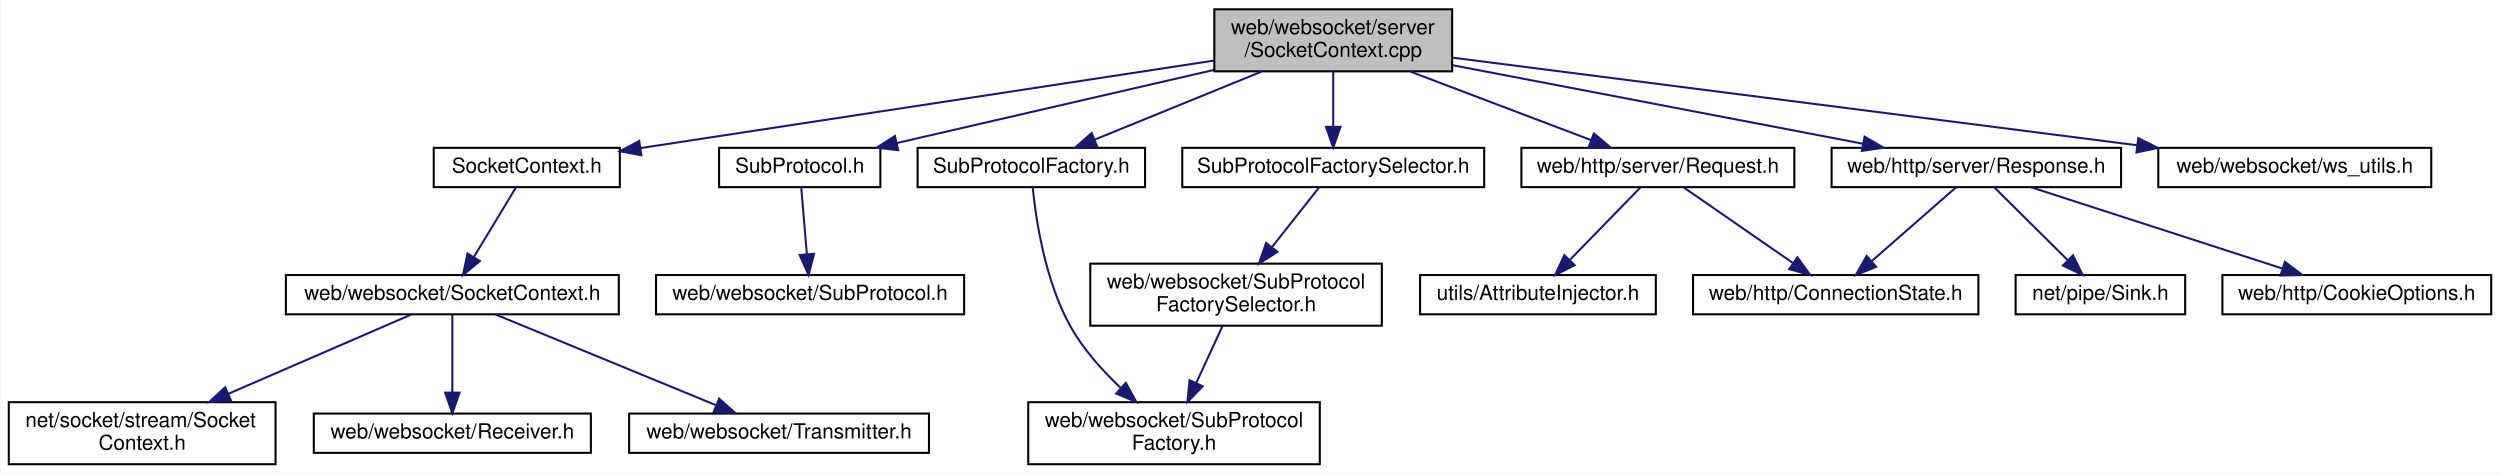
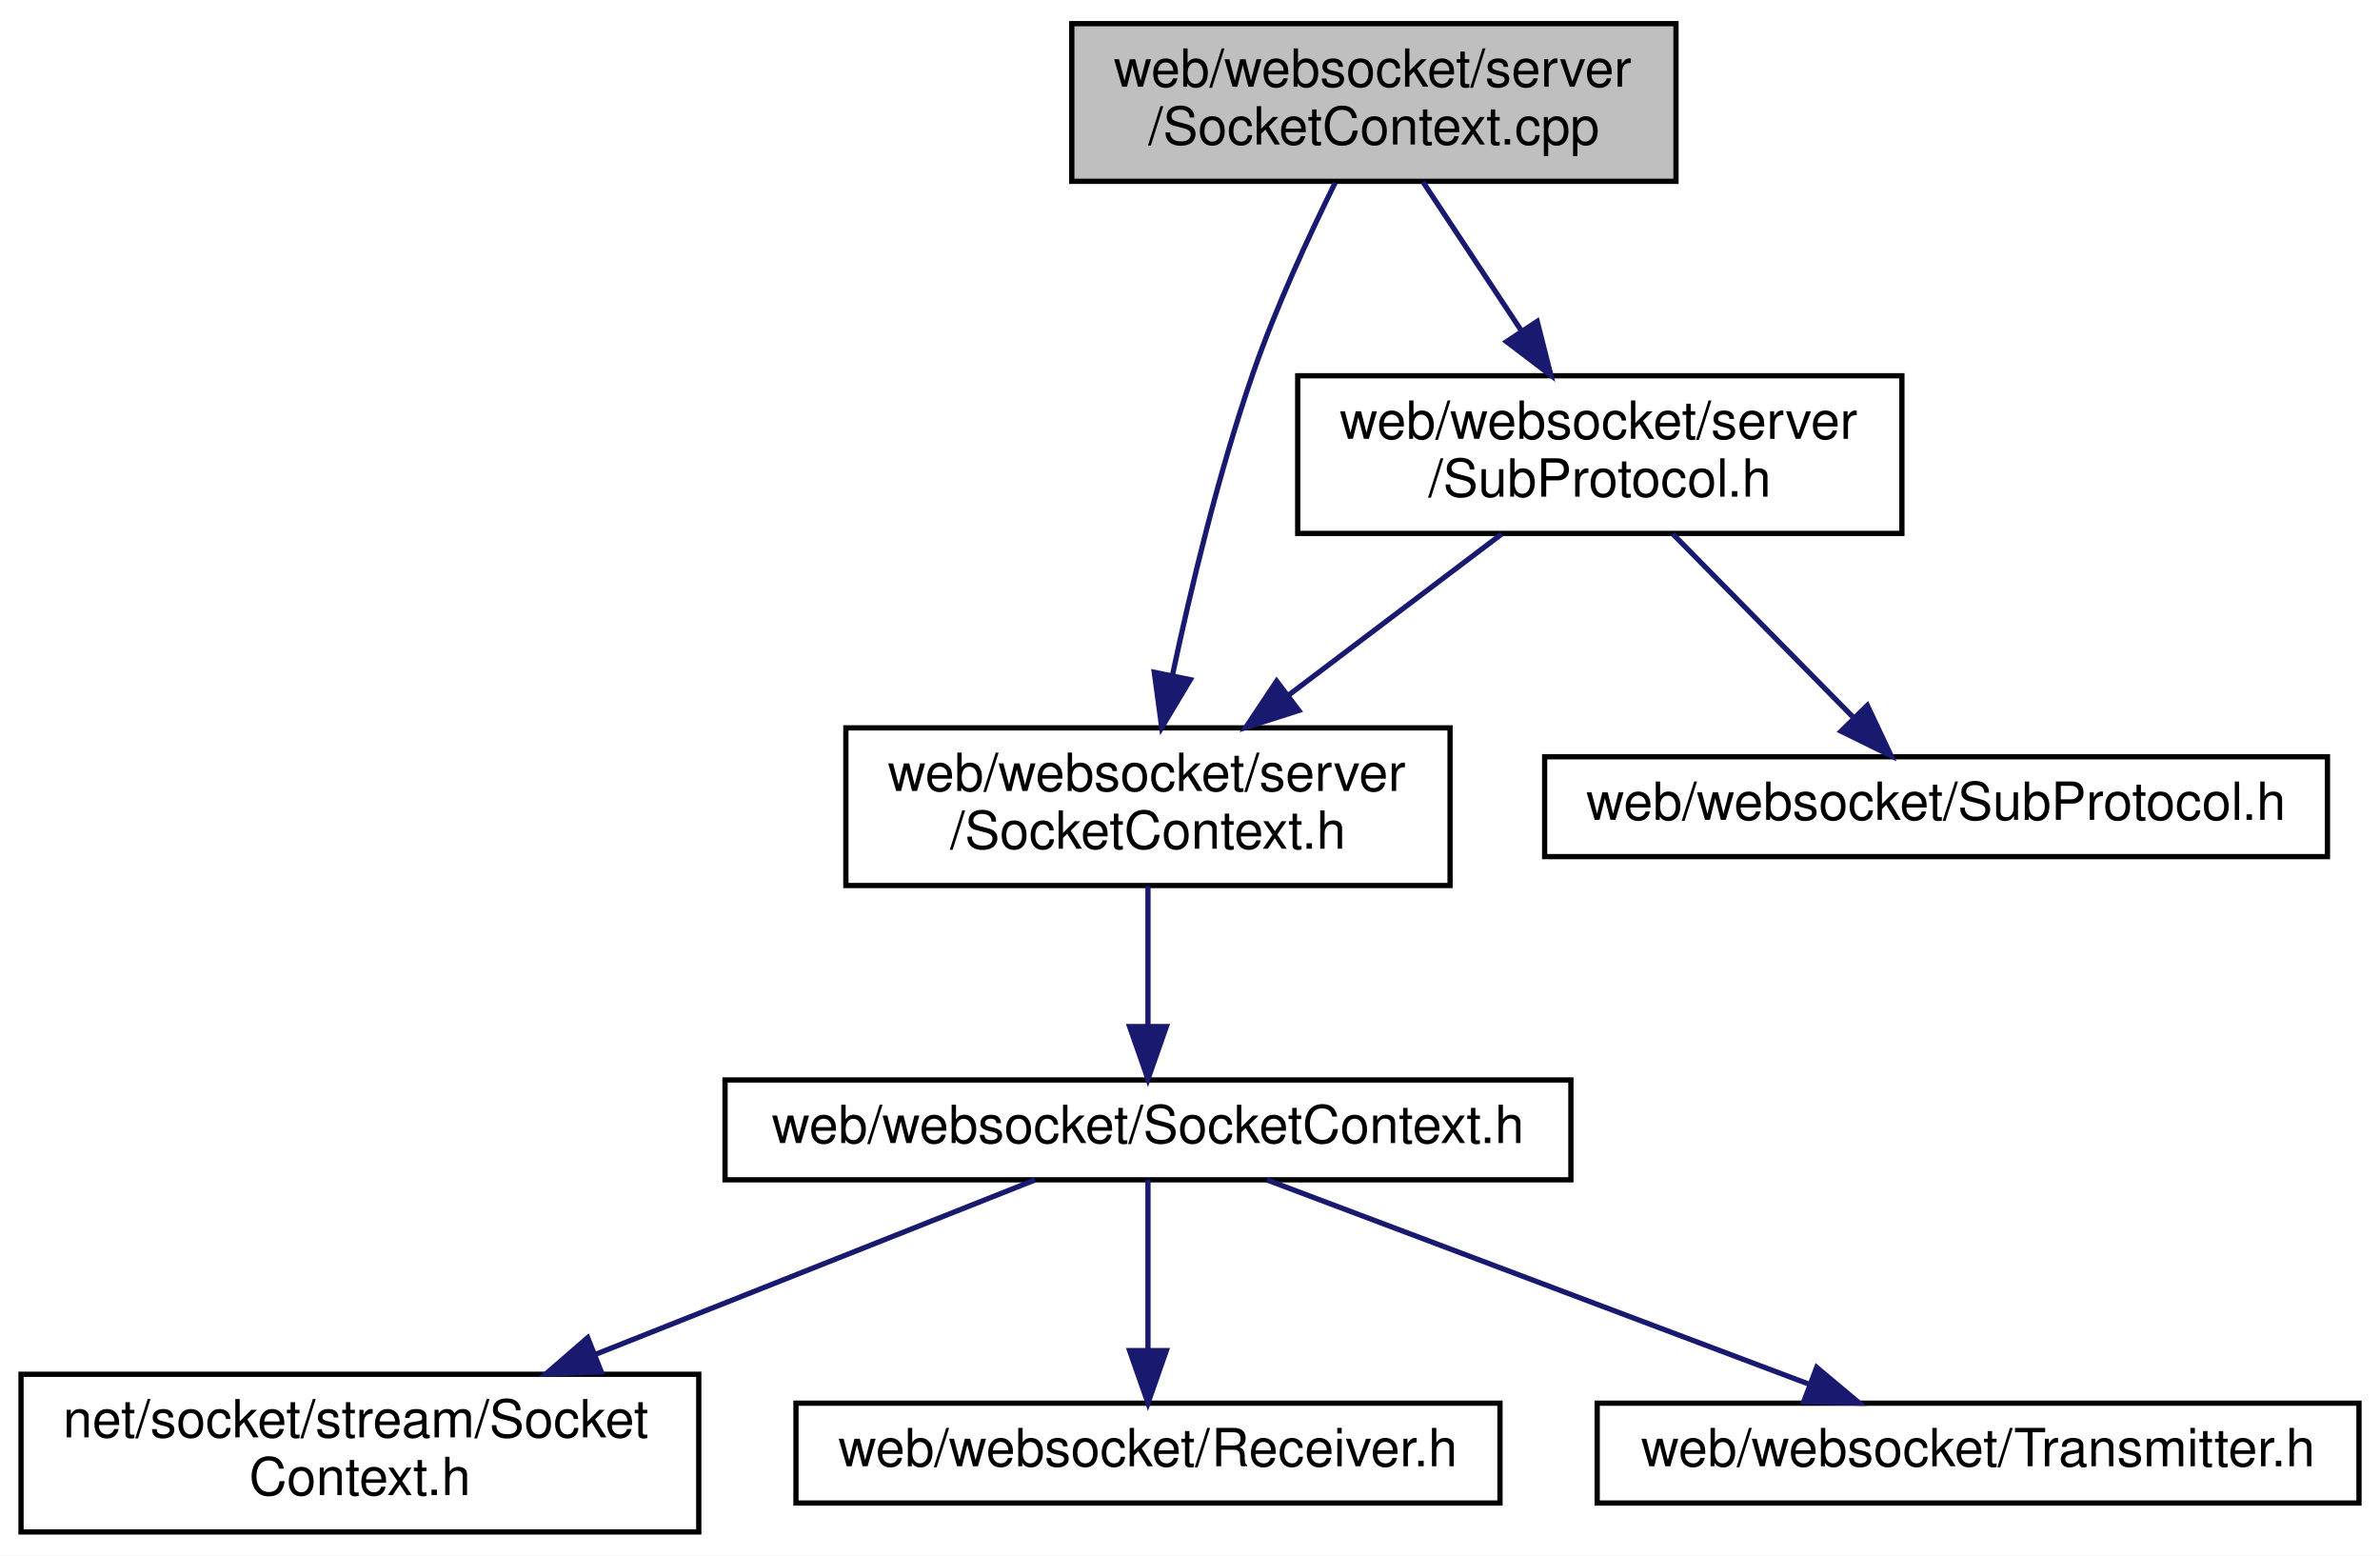
- <svg xmlns="http://www.w3.org/2000/svg" xmlns:xlink="http://www.w3.org/1999/xlink" width="1209pt" height="229pt" viewBox="0.00 0.00 1208.50 229.00">
-   <g id="graph0" class="graph" transform="scale(1 1) rotate(0) translate(4 225)">
-     <polygon fill="white" stroke="transparent" points="-4,4 -4,-225 1204.5,-225 1204.5,4 -4,4" />
+ <svg xmlns="http://www.w3.org/2000/svg" xmlns:xlink="http://www.w3.org/1999/xlink" width="453pt" height="296pt" viewBox="0.00 0.00 453.00 296.00">
+   <g id="graph0" class="graph" transform="scale(1 1) rotate(0) translate(4 292)">
+     <polygon fill="white" stroke="transparent" points="-4,4 -4,-292 449,-292 449,4 -4,4" />
    <g id="node1" class="node">
      <g id="a_node1">
        <a xlink:title=" ">
-           <polygon fill="#bfbfbf" stroke="black" points="583,-190.5 583,-220.5 698,-220.5 698,-190.5 583,-190.5" />
-           <text text-anchor="start" x="591" y="-208.5" font-family="Helvetica,sans-Serif" font-size="10.00">web/websocket/server</text>
-           <text text-anchor="middle" x="640.5" y="-197.5" font-family="Helvetica,sans-Serif" font-size="10.00">/SocketContext.cpp</text>
+           <polygon fill="#bfbfbf" stroke="black" points="200,-257.5 200,-287.5 315,-287.5 315,-257.5 200,-257.5" />
+           <text text-anchor="start" x="208" y="-275.5" font-family="Helvetica,sans-Serif" font-size="10.00">web/websocket/server</text>
+           <text text-anchor="middle" x="257.5" y="-264.5" font-family="Helvetica,sans-Serif" font-size="10.00">/SocketContext.cpp</text>
        </a>
      </g>
    </g>
    <g id="node2" class="node">
      <g id="a_node2">
        <a xlink:href="web_2websocket_2server_2_socket_context_8h.html" target="_top" xlink:title=" ">
-           <polygon fill="white" stroke="black" points="205.5,-134.5 205.5,-153.5 295.5,-153.5 295.5,-134.5 205.5,-134.5" />
-           <text text-anchor="middle" x="250.5" y="-141.5" font-family="Helvetica,sans-Serif" font-size="10.00">SocketContext.h</text>
+           <polygon fill="white" stroke="black" points="157,-123.5 157,-153.5 272,-153.5 272,-123.5 157,-123.5" />
+           <text text-anchor="start" x="165" y="-141.5" font-family="Helvetica,sans-Serif" font-size="10.00">web/websocket/server</text>
+           <text text-anchor="middle" x="214.5" y="-130.5" font-family="Helvetica,sans-Serif" font-size="10.00">/SocketContext.h</text>
        </a>
      </g>
    </g>
    <g id="edge1" class="edge">
-       <path fill="none" stroke="midnightblue" d="M582.95,-195.72C508.28,-184.33 378.89,-164.59 305.49,-153.39" />
-       <polygon fill="midnightblue" stroke="midnightblue" points="305.93,-149.92 295.52,-151.87 304.88,-156.84 305.93,-149.92" />
+       <path fill="none" stroke="midnightblue" d="M250.12,-257.21C245.2,-247.25 238.86,-233.56 234.5,-221 227.92,-202.03 222.63,-179.87 219.14,-163.44" />
+       <polygon fill="midnightblue" stroke="midnightblue" points="222.56,-162.67 217.12,-153.57 215.7,-164.07 222.56,-162.67" />
    </g>
    <g id="node7" class="node">
      <g id="a_node7">
        <a xlink:href="server_2_sub_protocol_8h.html" target="_top" xlink:title=" ">
-           <polygon fill="white" stroke="black" points="343.5,-134.5 343.5,-153.5 421.5,-153.5 421.5,-134.5 343.5,-134.5" />
-           <text text-anchor="middle" x="382.5" y="-141.5" font-family="Helvetica,sans-Serif" font-size="10.00">SubProtocol.h</text>
+           <polygon fill="white" stroke="black" points="243,-190.5 243,-220.5 358,-220.5 358,-190.5 243,-190.5" />
+           <text text-anchor="start" x="251" y="-208.5" font-family="Helvetica,sans-Serif" font-size="10.00">web/websocket/server</text>
+           <text text-anchor="middle" x="300.5" y="-197.5" font-family="Helvetica,sans-Serif" font-size="10.00">/SubProtocol.h</text>
        </a>
      </g>
    </g>
    <g id="edge6" class="edge">
-       <path fill="none" stroke="midnightblue" d="M582.92,-191.22C536.72,-180.57 472.68,-165.8 429.53,-155.85" />
-       <polygon fill="midnightblue" stroke="midnightblue" points="430.11,-152.39 419.58,-153.55 428.53,-159.21 430.11,-152.39" />
-     </g>
-     <g id="node9" class="node">
-       <g id="a_node9">
-         <a xlink:href="server_2_sub_protocol_factory_8h.html" target="_top" xlink:title=" ">
-           <polygon fill="white" stroke="black" points="439.5,-134.5 439.5,-153.5 549.5,-153.5 549.5,-134.5 439.5,-134.5" />
-           <text text-anchor="middle" x="494.5" y="-141.5" font-family="Helvetica,sans-Serif" font-size="10.00">SubProtocolFactory.h</text>
-         </a>
-       </g>
-     </g>
-     <g id="edge8" class="edge">
-       <path fill="none" stroke="midnightblue" d="M605.9,-190.4C581.4,-180.42 548.84,-167.15 525.25,-157.53" />
-       <polygon fill="midnightblue" stroke="midnightblue" points="526.33,-154.19 515.74,-153.66 523.68,-160.67 526.33,-154.19" />
-     </g>
-     <g id="node11" class="node">
-       <g id="a_node11">
-         <a xlink:href="server_2_sub_protocol_factory_selector_8h.html" target="_top" xlink:title=" ">
-           <polygon fill="white" stroke="black" points="567.5,-134.5 567.5,-153.5 713.5,-153.5 713.5,-134.5 567.5,-134.5" />
-           <text text-anchor="middle" x="640.5" y="-141.5" font-family="Helvetica,sans-Serif" font-size="10.00">SubProtocolFactorySelector.h</text>
-         </a>
-       </g>
-     </g>
-     <g id="edge10" class="edge">
-       <path fill="none" stroke="midnightblue" d="M640.5,-190.4C640.5,-182.47 640.5,-172.46 640.5,-163.86" />
-       <polygon fill="midnightblue" stroke="midnightblue" points="644,-163.66 640.5,-153.66 637,-163.66 644,-163.66" />
-     </g>
-     <g id="node13" class="node">
-       <g id="a_node13">
-         <a xlink:href="web_2http_2server_2_request_8h.html" target="_top" xlink:title=" ">
-           <polygon fill="white" stroke="black" points="731.5,-134.5 731.5,-153.5 863.5,-153.5 863.5,-134.5 731.5,-134.5" />
-           <text text-anchor="middle" x="797.5" y="-141.5" font-family="Helvetica,sans-Serif" font-size="10.00">web/http/server/Request.h</text>
-         </a>
-       </g>
-     </g>
-     <g id="edge13" class="edge">
-       <path fill="none" stroke="midnightblue" d="M677.71,-190.4C704.28,-180.33 739.69,-166.91 765.11,-157.28" />
-       <polygon fill="midnightblue" stroke="midnightblue" points="766.54,-160.47 774.66,-153.66 764.06,-153.93 766.54,-160.47" />
-     </g>
-     <g id="node16" class="node">
-       <g id="a_node16">
-         <a xlink:href="web_2http_2server_2_response_8h.html" target="_top" xlink:title=" ">
-           <polygon fill="white" stroke="black" points="881.5,-134.5 881.5,-153.5 1021.5,-153.5 1021.5,-134.5 881.5,-134.5" />
-           <text text-anchor="middle" x="951.5" y="-141.5" font-family="Helvetica,sans-Serif" font-size="10.00">web/http/server/Response.h</text>
-         </a>
-       </g>
-     </g>
-     <g id="edge16" class="edge">
-       <path fill="none" stroke="midnightblue" d="M698.27,-193.45C754.99,-182.6 840.89,-166.16 896.6,-155.5" />
-       <polygon fill="midnightblue" stroke="midnightblue" points="897.47,-158.9 906.64,-153.58 896.16,-152.02 897.47,-158.9" />
-     </g>
-     <g id="node19" class="node">
-       <g id="a_node19">
-         <a xlink:href="ws__utils_8h.html" target="_top" xlink:title=" ">
-           <polygon fill="white" stroke="black" points="1039.5,-134.5 1039.5,-153.5 1171.5,-153.5 1171.5,-134.5 1039.5,-134.5" />
-           <text text-anchor="middle" x="1105.5" y="-141.5" font-family="Helvetica,sans-Serif" font-size="10.00">web/websocket/ws_utils.h</text>
-         </a>
-       </g>
-     </g>
-     <g id="edge20" class="edge">
-       <path fill="none" stroke="midnightblue" d="M698.45,-197.08C781.99,-186.4 936.38,-166.64 1029.14,-154.77" />
-       <polygon fill="midnightblue" stroke="midnightblue" points="1029.83,-158.21 1039.3,-153.47 1028.94,-151.27 1029.83,-158.21" />
+       <path fill="none" stroke="midnightblue" d="M266.83,-257.4C272.3,-249.13 279.33,-238.51 285.55,-229.1" />
+       <polygon fill="midnightblue" stroke="midnightblue" points="288.59,-230.85 291.19,-220.58 282.75,-226.99 288.59,-230.85" />
    </g>
    <g id="node3" class="node">
      <g id="a_node3">
        <a xlink:href="web_2websocket_2_socket_context_8h.html" target="_top" xlink:title=" ">
-           <polygon fill="white" stroke="black" points="134,-73 134,-92 295,-92 295,-73 134,-73" />
-           <text text-anchor="middle" x="214.5" y="-80" font-family="Helvetica,sans-Serif" font-size="10.00">web/websocket/SocketContext.h</text>
+           <polygon fill="white" stroke="black" points="134,-67.5 134,-86.5 295,-86.5 295,-67.5 134,-67.5" />
+           <text text-anchor="middle" x="214.5" y="-74.5" font-family="Helvetica,sans-Serif" font-size="10.00">web/websocket/SocketContext.h</text>
        </a>
      </g>
    </g>
    <g id="edge2" class="edge">
-       <path fill="none" stroke="midnightblue" d="M245.34,-134.48C240.05,-125.73 231.66,-111.87 224.97,-100.81" />
-       <polygon fill="midnightblue" stroke="midnightblue" points="227.82,-98.75 219.65,-92.01 221.83,-102.38 227.82,-98.75" />
+       <path fill="none" stroke="midnightblue" d="M214.5,-123.4C214.5,-115.47 214.5,-105.46 214.5,-96.86" />
+       <polygon fill="midnightblue" stroke="midnightblue" points="218,-96.66 214.5,-86.66 211,-96.66 218,-96.66" />
    </g>
    <g id="node4" class="node">
      <g id="a_node4">
        <a xlink:href="net_2socket_2stream_2_socket_context_8h.html" target="_top" xlink:title=" ">
          <polygon fill="white" stroke="black" points="0,-0.5 0,-30.5 129,-30.5 129,-0.5 0,-0.5" />
          <text text-anchor="start" x="8" y="-18.5" font-family="Helvetica,sans-Serif" font-size="10.00">net/socket/stream/Socket</text>
          <text text-anchor="middle" x="64.5" y="-7.5" font-family="Helvetica,sans-Serif" font-size="10.00">Context.h</text>
        </a>
      </g>
    </g>
    <g id="edge3" class="edge">
-       <path fill="none" stroke="midnightblue" d="M194.58,-72.87C172.17,-63.16 135.14,-47.11 106.3,-34.61" />
-       <polygon fill="midnightblue" stroke="midnightblue" points="107.44,-31.29 96.87,-30.53 104.66,-37.72 107.44,-31.29" />
+       <path fill="none" stroke="midnightblue" d="M193.01,-67.48C171.27,-58.85 137.01,-45.26 109.34,-34.29" />
+       <polygon fill="midnightblue" stroke="midnightblue" points="110.44,-30.96 99.85,-30.52 107.86,-37.46 110.44,-30.96" />
    </g>
    <g id="node5" class="node">
      <g id="a_node5">
        <a xlink:href="_receiver_8h.html" target="_top" xlink:title=" ">
          <polygon fill="white" stroke="black" points="147.5,-6 147.5,-25 281.5,-25 281.5,-6 147.5,-6" />
          <text text-anchor="middle" x="214.5" y="-13" font-family="Helvetica,sans-Serif" font-size="10.00">web/websocket/Receiver.h</text>
        </a>
      </g>
    </g>
    <g id="edge4" class="edge">
-       <path fill="none" stroke="midnightblue" d="M214.5,-72.73C214.5,-63.18 214.5,-47.62 214.5,-35.28" />
-       <polygon fill="midnightblue" stroke="midnightblue" points="218,-35.13 214.5,-25.13 211,-35.13 218,-35.13" />
+       <path fill="none" stroke="midnightblue" d="M214.5,-67.48C214.5,-59.08 214.5,-45.98 214.5,-35.16" />
+       <polygon fill="midnightblue" stroke="midnightblue" points="218,-35.01 214.5,-25.01 211,-35.01 218,-35.01" />
    </g>
    <g id="node6" class="node">
      <g id="a_node6">
        <a xlink:href="_transmitter_8h.html" target="_top" xlink:title=" ">
          <polygon fill="white" stroke="black" points="300,-6 300,-25 445,-25 445,-6 300,-6" />
          <text text-anchor="middle" x="372.5" y="-13" font-family="Helvetica,sans-Serif" font-size="10.00">web/websocket/Transmitter.h</text>
        </a>
      </g>
    </g>
    <g id="edge5" class="edge">
-       <path fill="none" stroke="midnightblue" d="M235.48,-72.87C262.75,-61.65 310.57,-41.98 341.89,-29.09" />
-       <polygon fill="midnightblue" stroke="midnightblue" points="343.52,-32.21 351.43,-25.17 340.85,-25.74 343.52,-32.21" />
+       <path fill="none" stroke="midnightblue" d="M237.14,-67.48C264.24,-57.27 309.81,-40.11 340.5,-28.55" />
+       <polygon fill="midnightblue" stroke="midnightblue" points="341.78,-31.81 349.9,-25.01 339.31,-25.26 341.78,-31.81" />
+     </g>
+     <g id="edge8" class="edge">
+       <path fill="none" stroke="midnightblue" d="M281.84,-190.4C270.01,-181.45 254.51,-169.74 241.36,-159.8" />
+       <polygon fill="midnightblue" stroke="midnightblue" points="243.21,-156.81 233.12,-153.58 238.99,-162.4 243.21,-156.81" />
    </g>
    <g id="node8" class="node">
      <g id="a_node8">
        <a xlink:href="_sub_protocol_8h.html" target="_top" xlink:title=" ">
-           <polygon fill="white" stroke="black" points="313,-73 313,-92 462,-92 462,-73 313,-73" />
-           <text text-anchor="middle" x="387.5" y="-80" font-family="Helvetica,sans-Serif" font-size="10.00">web/websocket/SubProtocol.h</text>
+           <polygon fill="white" stroke="black" points="290,-129 290,-148 439,-148 439,-129 290,-129" />
+           <text text-anchor="middle" x="364.5" y="-136" font-family="Helvetica,sans-Serif" font-size="10.00">web/websocket/SubProtocol.h</text>
        </a>
      </g>
    </g>
    <g id="edge7" class="edge">
-       <path fill="none" stroke="midnightblue" d="M383.22,-134.48C383.92,-126.08 385.02,-112.98 385.93,-102.16" />
-       <polygon fill="midnightblue" stroke="midnightblue" points="389.44,-102.27 386.78,-92.01 382.46,-101.68 389.44,-102.27" />
-     </g>
-     <g id="node10" class="node">
-       <g id="a_node10">
-         <a xlink:href="_sub_protocol_factory_8h.html" target="_top" xlink:title=" ">
-           <polygon fill="white" stroke="black" points="493,-0.5 493,-30.5 634,-30.5 634,-0.5 493,-0.5" />
-           <text text-anchor="start" x="501" y="-18.5" font-family="Helvetica,sans-Serif" font-size="10.00">web/websocket/SubProtocol</text>
-           <text text-anchor="middle" x="563.5" y="-7.5" font-family="Helvetica,sans-Serif" font-size="10.00">Factory.h</text>
-         </a>
-       </g>
-     </g>
-     <g id="edge9" class="edge">
-       <path fill="none" stroke="midnightblue" d="M495.15,-134.48C496.59,-119.82 500.96,-89.28 513.5,-67 519.68,-56.02 528.88,-45.77 537.71,-37.41" />
-       <polygon fill="midnightblue" stroke="midnightblue" points="540.21,-39.87 545.29,-30.58 535.52,-34.67 540.21,-39.87" />
-     </g>
-     <g id="node12" class="node">
-       <g id="a_node12">
-         <a xlink:href="_sub_protocol_factory_selector_8h.html" target="_top" xlink:title=" ">
-           <polygon fill="white" stroke="black" points="523,-67.5 523,-97.5 664,-97.5 664,-67.5 523,-67.5" />
-           <text text-anchor="start" x="531" y="-85.5" font-family="Helvetica,sans-Serif" font-size="10.00">web/websocket/SubProtocol</text>
-           <text text-anchor="middle" x="593.5" y="-74.5" font-family="Helvetica,sans-Serif" font-size="10.00">FactorySelector.h</text>
-         </a>
-       </g>
-     </g>
-     <g id="edge11" class="edge">
-       <path fill="none" stroke="midnightblue" d="M633.77,-134.48C627.82,-126.94 618.88,-115.63 610.93,-105.57" />
-       <polygon fill="midnightblue" stroke="midnightblue" points="613.52,-103.2 604.58,-97.52 608.03,-107.54 613.52,-103.2" />
-     </g>
-     <g id="edge12" class="edge">
-       <path fill="none" stroke="midnightblue" d="M586.99,-67.4C583.26,-59.3 578.47,-48.94 574.2,-39.69" />
-       <polygon fill="midnightblue" stroke="midnightblue" points="577.37,-38.19 570,-30.58 571.01,-41.12 577.37,-38.19" />
-     </g>
-     <g id="node14" class="node">
-       <g id="a_node14">
-         <a xlink:href="_attribute_injector_8h.html" target="_top" xlink:title=" ">
-           <polygon fill="white" stroke="black" points="682.5,-73 682.5,-92 796.5,-92 796.5,-73 682.5,-73" />
-           <text text-anchor="middle" x="739.5" y="-80" font-family="Helvetica,sans-Serif" font-size="10.00">utils/AttributeInjector.h</text>
-         </a>
-       </g>
-     </g>
-     <g id="edge14" class="edge">
-       <path fill="none" stroke="midnightblue" d="M789.19,-134.48C780.32,-125.37 766.05,-110.74 755.08,-99.48" />
-       <polygon fill="midnightblue" stroke="midnightblue" points="757.28,-96.73 747.79,-92.01 752.27,-101.61 757.28,-96.73" />
-     </g>
-     <g id="node15" class="node">
-       <g id="a_node15">
-         <a xlink:href="_connection_state_8h.html" target="_top" xlink:title=" ">
-           <polygon fill="white" stroke="black" points="814.5,-73 814.5,-92 952.5,-92 952.5,-73 814.5,-73" />
-           <text text-anchor="middle" x="883.5" y="-80" font-family="Helvetica,sans-Serif" font-size="10.00">web/http/ConnectionState.h</text>
-         </a>
-       </g>
-     </g>
-     <g id="edge15" class="edge">
-       <path fill="none" stroke="midnightblue" d="M809.82,-134.48C823.62,-124.93 846.2,-109.31 862.73,-97.87" />
-       <polygon fill="midnightblue" stroke="midnightblue" points="864.97,-100.58 871.2,-92.01 860.99,-94.82 864.97,-100.58" />
-     </g>
-     <g id="edge18" class="edge">
-       <path fill="none" stroke="midnightblue" d="M941.76,-134.48C931.15,-125.2 913.98,-110.17 901.02,-98.83" />
-       <polygon fill="midnightblue" stroke="midnightblue" points="903.06,-95.96 893.22,-92.01 898.45,-101.23 903.06,-95.96" />
-     </g>
-     <g id="node17" class="node">
-       <g id="a_node17">
-         <a xlink:href="_sink_8h.html" target="_top" xlink:title=" ">
-           <polygon fill="white" stroke="black" points="970.5,-73 970.5,-92 1052.5,-92 1052.5,-73 970.5,-73" />
-           <text text-anchor="middle" x="1011.5" y="-80" font-family="Helvetica,sans-Serif" font-size="10.00">net/pipe/Sink.h</text>
-         </a>
-       </g>
-     </g>
-     <g id="edge17" class="edge">
-       <path fill="none" stroke="midnightblue" d="M960.1,-134.48C969.36,-125.28 984.32,-110.46 995.71,-99.16" />
-       <polygon fill="midnightblue" stroke="midnightblue" points="998.28,-101.54 1002.92,-92.01 993.35,-96.57 998.28,-101.54" />
-     </g>
-     <g id="node18" class="node">
-       <g id="a_node18">
-         <a xlink:href="_cookie_options_8h.html" target="_top" xlink:title=" ">
-           <polygon fill="white" stroke="black" points="1070.5,-73 1070.5,-92 1200.5,-92 1200.5,-73 1070.5,-73" />
-           <text text-anchor="middle" x="1135.5" y="-80" font-family="Helvetica,sans-Serif" font-size="10.00">web/http/CookieOptions.h</text>
-         </a>
-       </g>
-     </g>
-     <g id="edge19" class="edge">
-       <path fill="none" stroke="midnightblue" d="M977.86,-134.48C1009.84,-124.14 1063.88,-106.66 1099.62,-95.1" />
-       <polygon fill="midnightblue" stroke="midnightblue" points="1100.75,-98.42 1109.19,-92.01 1098.59,-91.76 1100.75,-98.42" />
+       <path fill="none" stroke="midnightblue" d="M314.39,-190.4C324.46,-180.16 338.12,-166.3 348.63,-155.62" />
+       <polygon fill="midnightblue" stroke="midnightblue" points="351.42,-157.78 355.94,-148.19 346.43,-152.86 351.42,-157.78" />
    </g>
  </g>
</svg>
